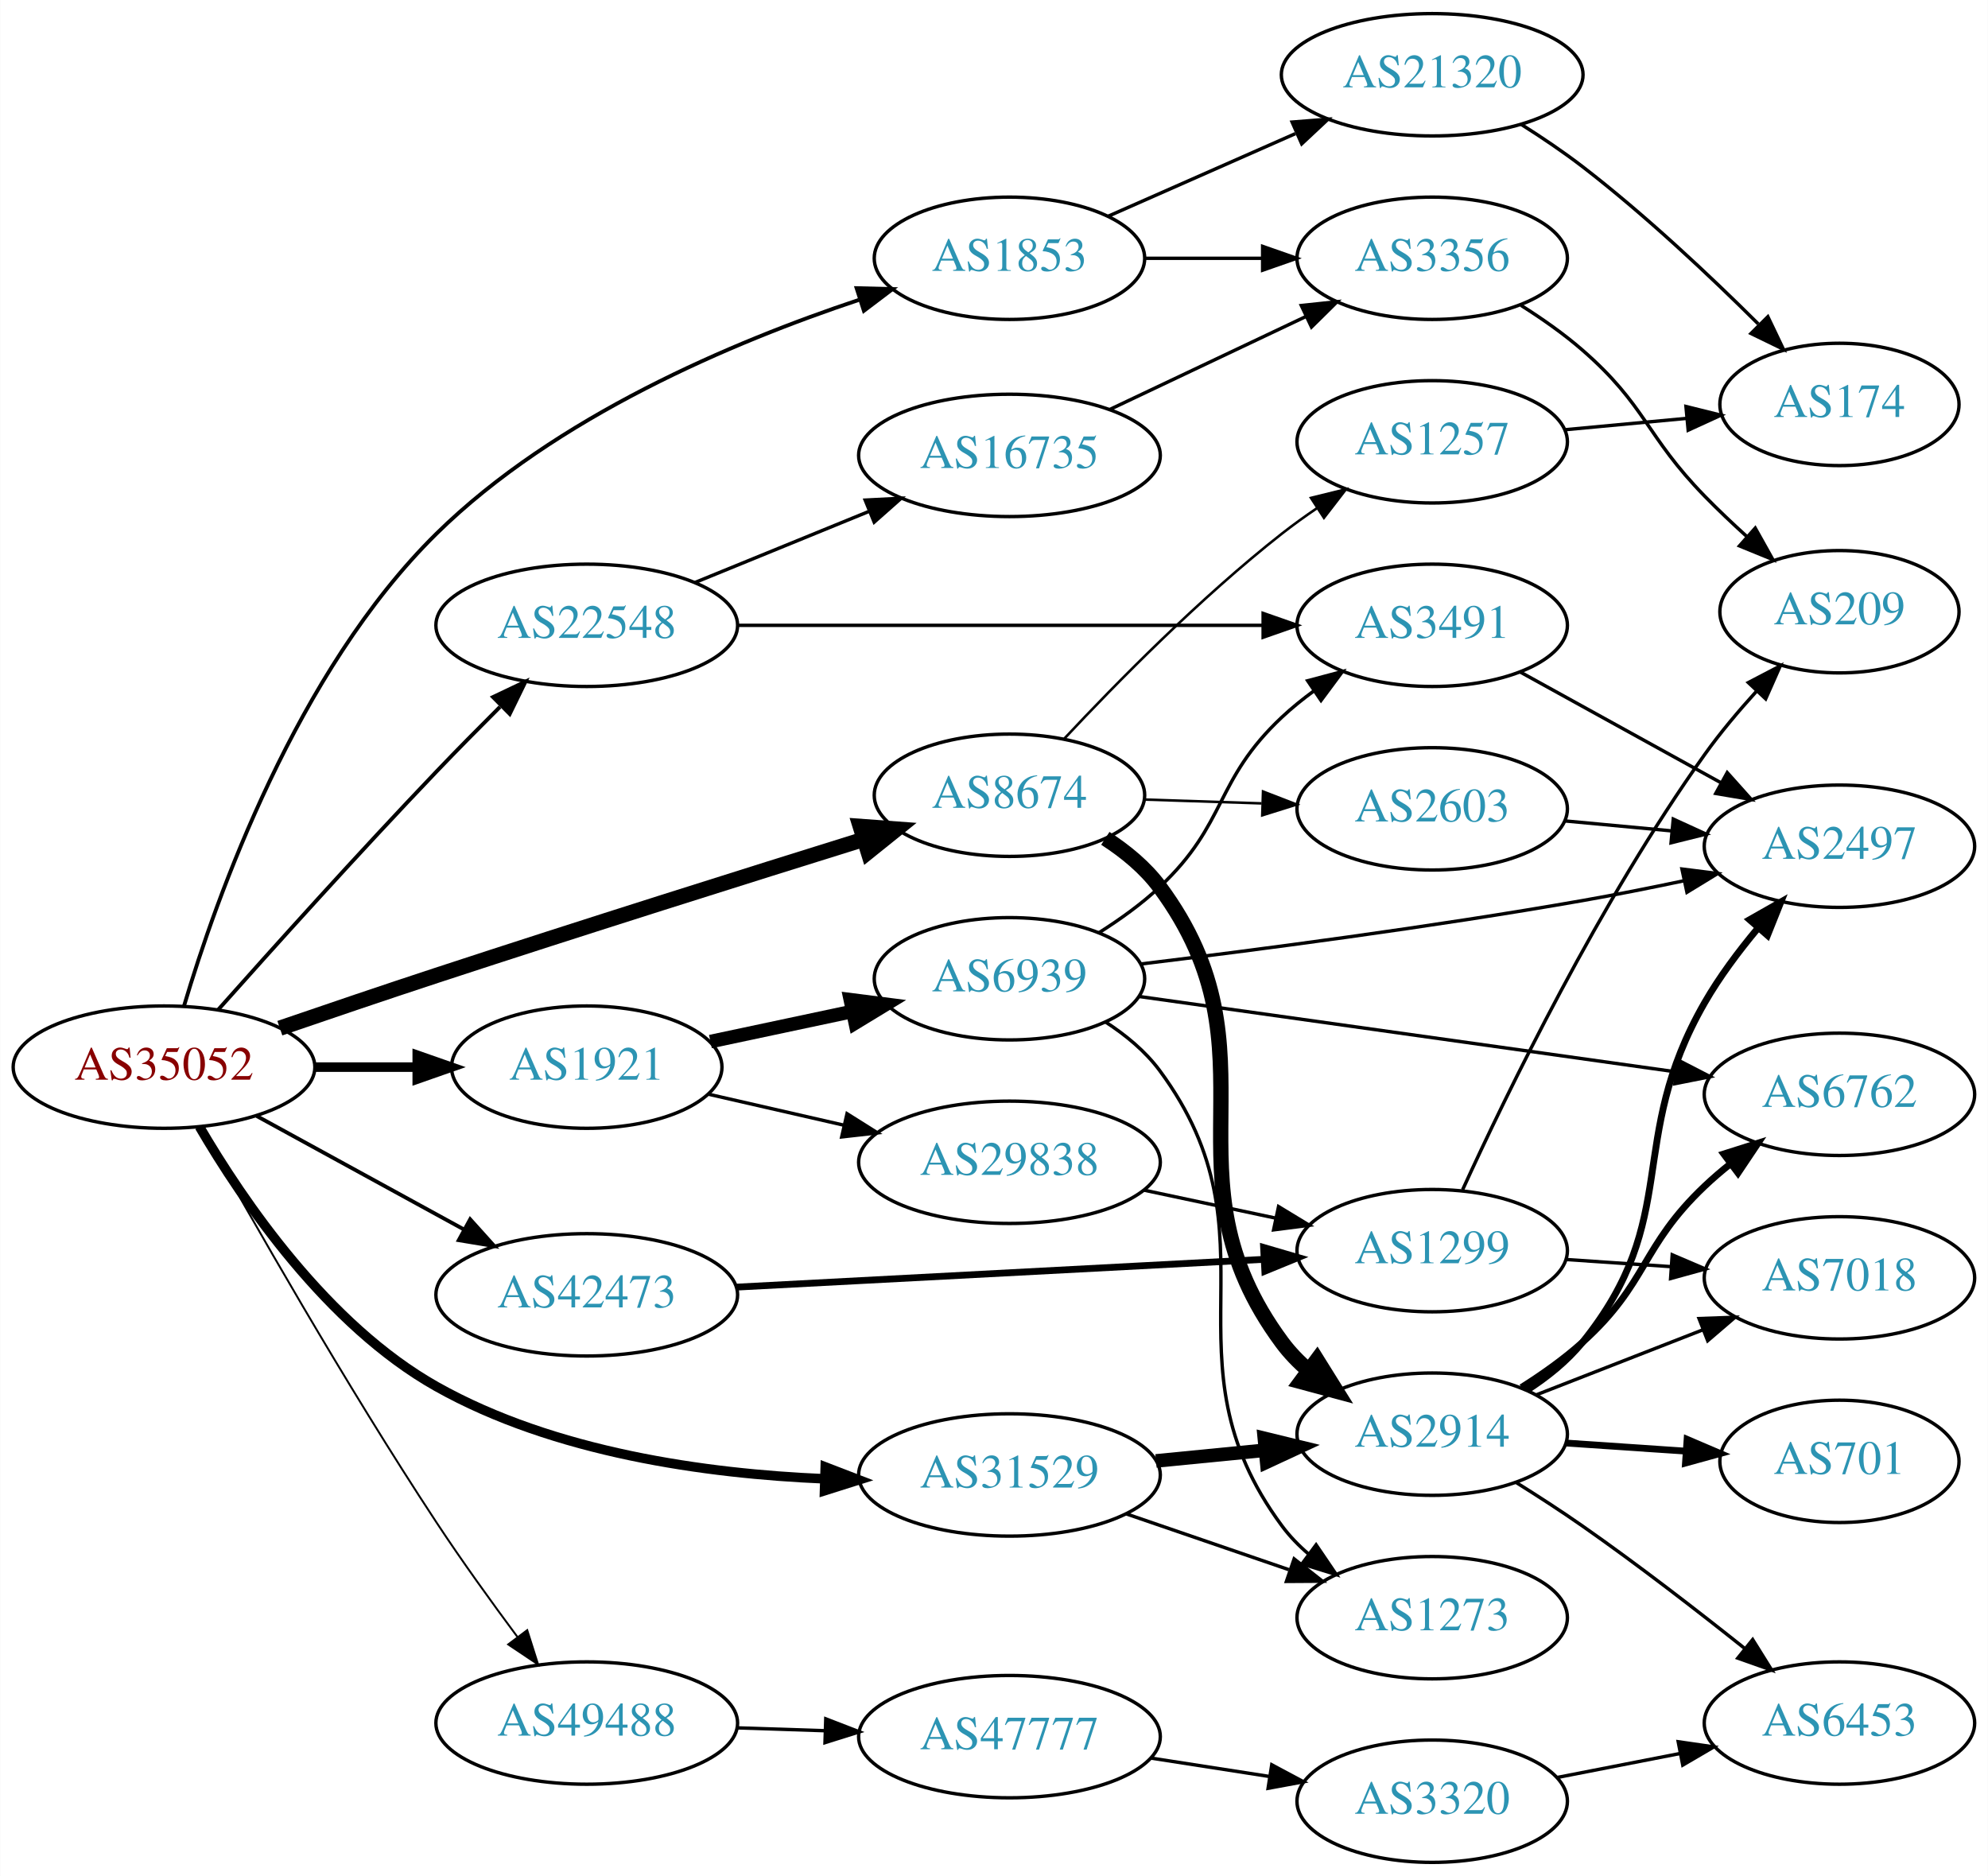
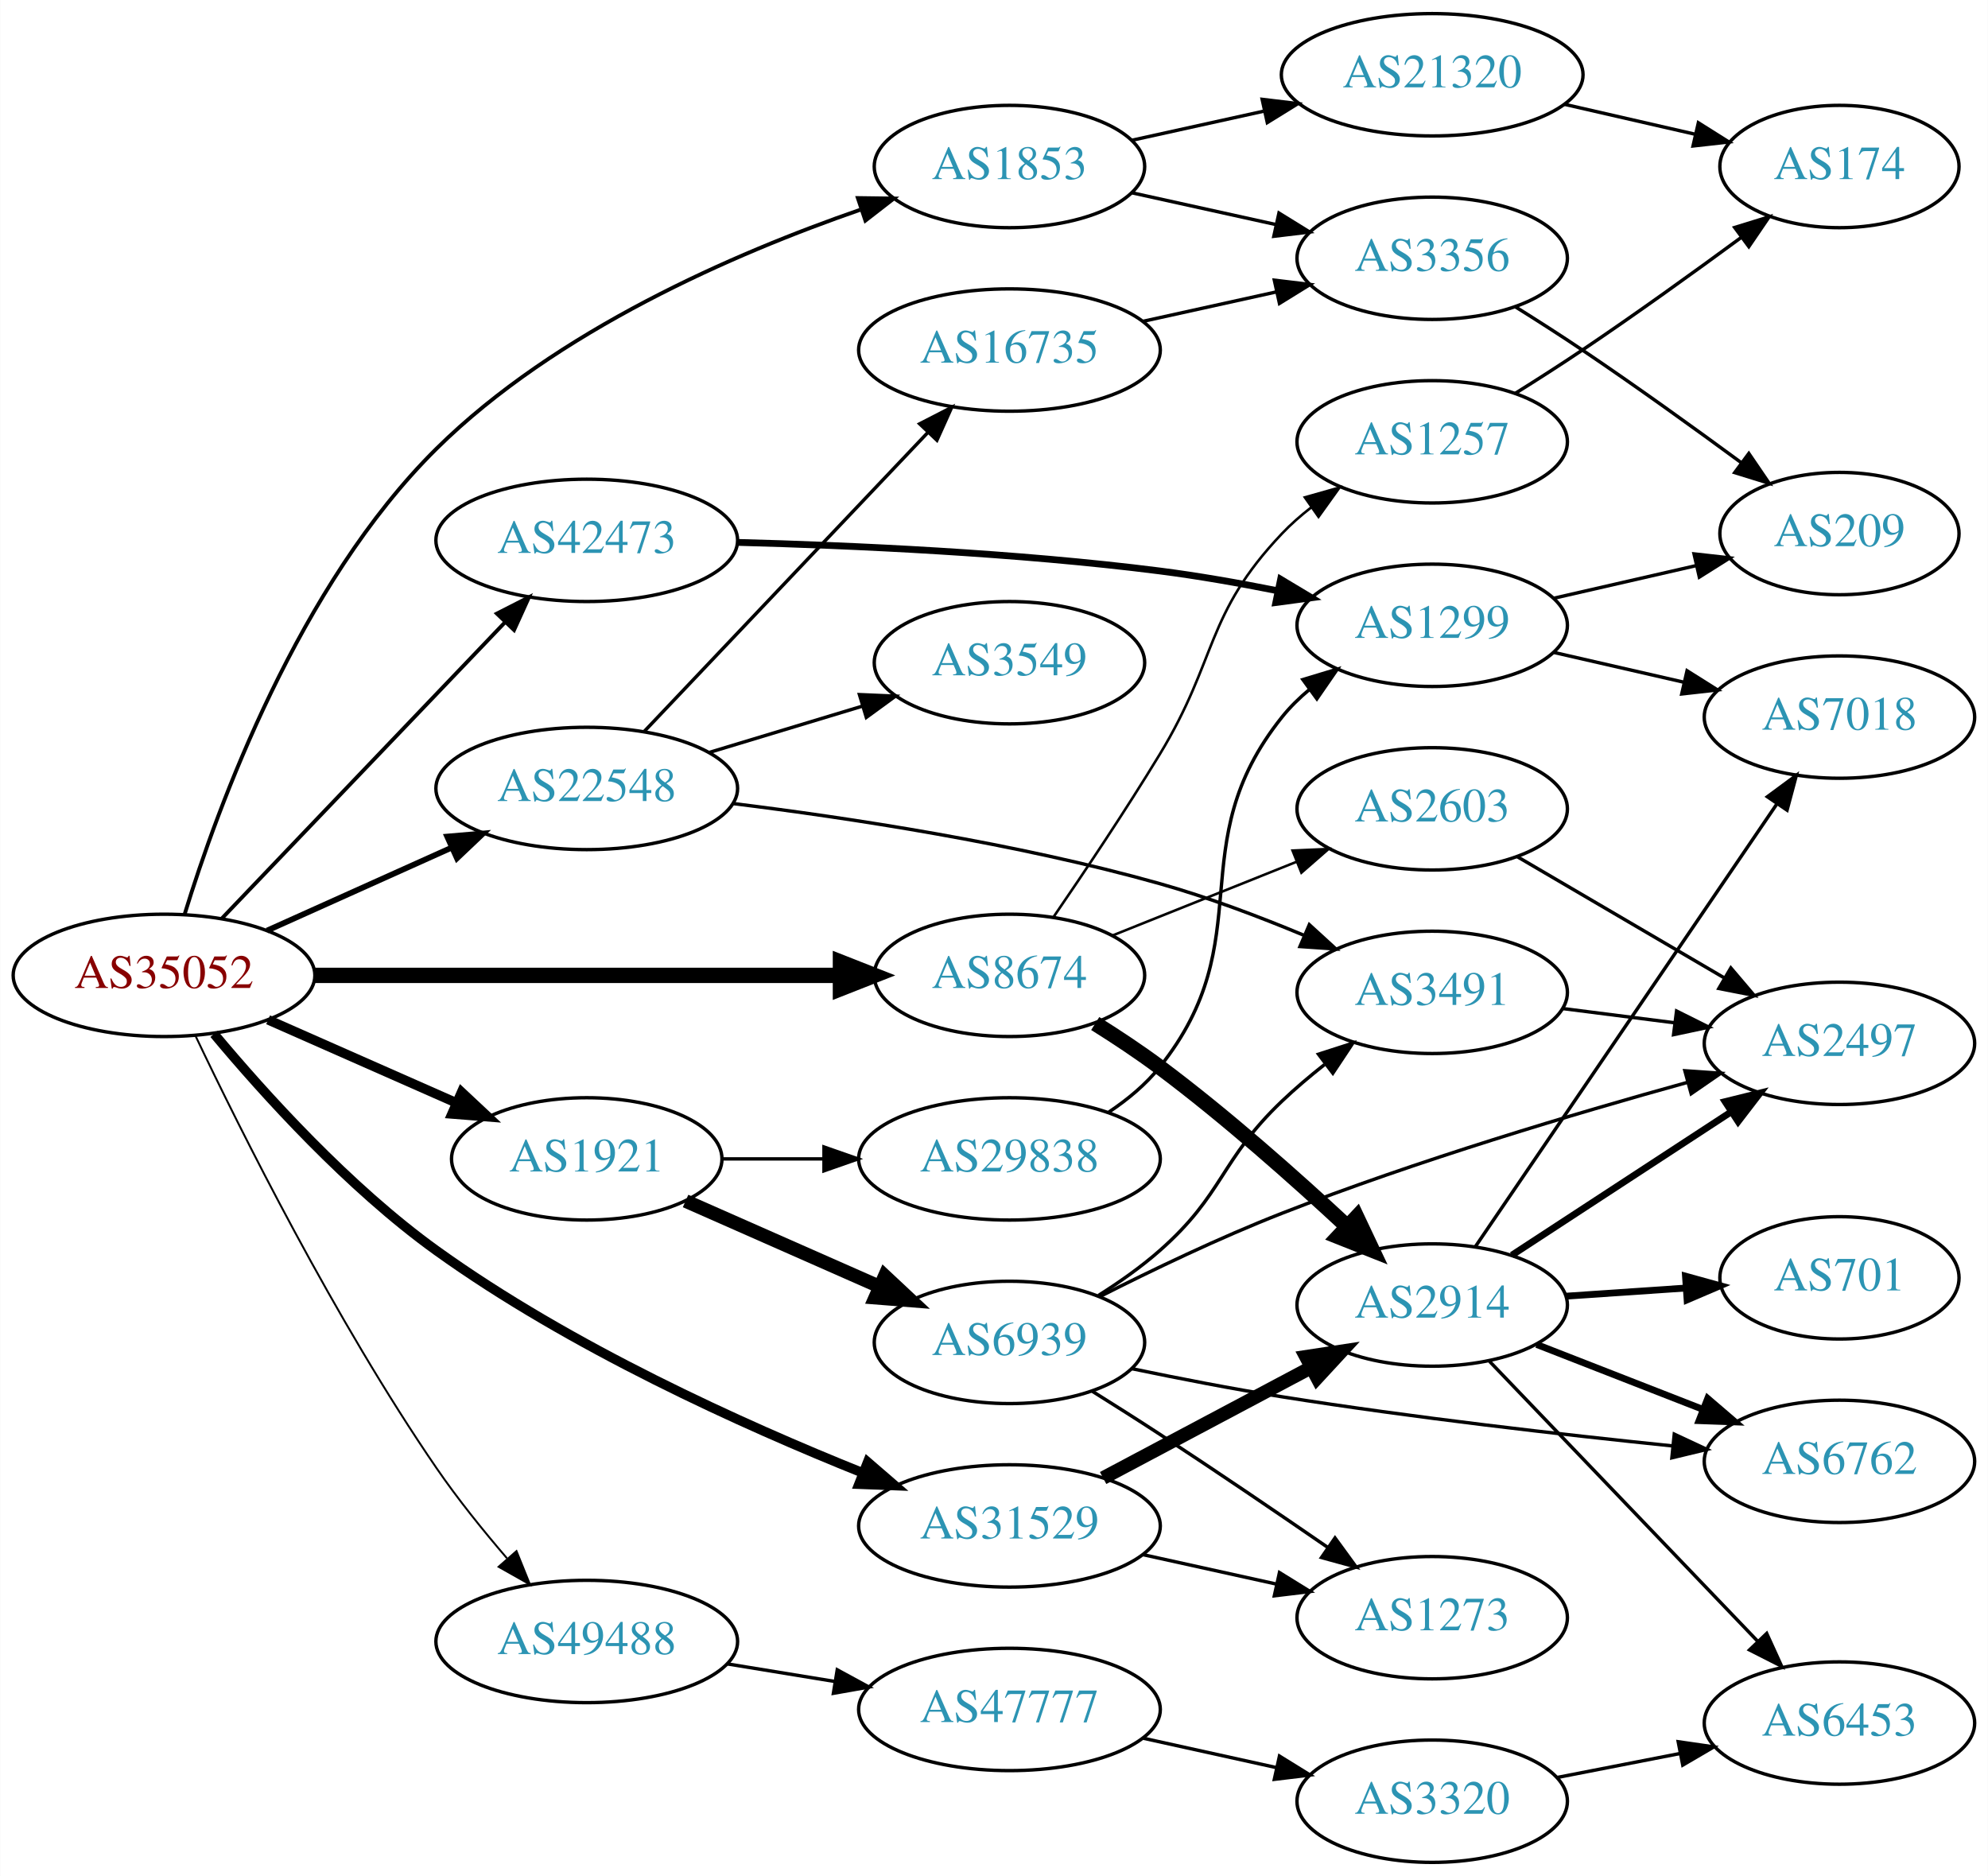
<svg xmlns="http://www.w3.org/2000/svg" xmlns:xlink="http://www.w3.org/1999/xlink" width="585pt" height="552pt" viewBox="0.00 0.00 584.86 552.00">
  <g id="graph0" class="graph" transform="scale(1 1) rotate(0) translate(4 548)">
    <polygon fill="white" stroke="none" points="-4,4 -4,-548 580.862,-548 580.862,4 -4,4" />
    <g id="node1" class="node">
      <g id="a_node1">
        <a xlink:href="/asn/35052" xlink:title="AS35052 ~ Vienna University [AT]">
-           <ellipse fill="#ffffff" stroke="black" cx="44.196" cy="-234" rx="44.393" ry="18" />
-           <text text-anchor="middle" x="44.196" y="-230.3" font-family="Times,serif" font-size="14.00" fill="#880000">AS35052</text>
+           <ellipse fill="#ffffff" stroke="black" cx="44.196" cy="-261" rx="44.393" ry="18" />
+           <text text-anchor="middle" x="44.196" y="-257.3" font-family="Times,serif" font-size="14.00" fill="#880000">AS35052</text>
        </a>
      </g>
    </g>
    <g id="node2" class="node">
      <g id="a_node2">
        <a xlink:href="/asn/1853" xlink:title="AS1853 ~ ACOnet Backbone [AT]">
-           <ellipse fill="#ffffff" stroke="black" cx="292.98" cy="-472" rx="39.794" ry="18" />
-           <text text-anchor="middle" x="292.98" y="-468.3" font-family="Times,serif" font-size="14.00" fill="#2c94b3">AS1853</text>
+           <ellipse fill="#ffffff" stroke="black" cx="292.98" cy="-499" rx="39.794" ry="18" />
+           <text text-anchor="middle" x="292.98" y="-495.3" font-family="Times,serif" font-size="14.00" fill="#2c94b3">AS1853</text>
        </a>
      </g>
    </g>
    <g id="edge1" class="edge">
-       <path fill="none" stroke="black" stroke-width="1.125" d="M50.101,-252.068C59.565,-283.901 83.139,-350.441 124.392,-391 159.357,-425.377 211.749,-447.458 248.626,-459.743" />
-       <polygon fill="black" stroke="black" stroke-width="1.125" points="247.997,-463.217 258.588,-462.95 250.142,-456.554 247.997,-463.217" />
+       <path fill="none" stroke="black" stroke-width="1.125" d="M50.28,-279.047C59.955,-310.509 83.755,-375.868 124.392,-416 159.551,-450.721 212.136,-473.494 249.002,-486.253" />
+       <polygon fill="black" stroke="black" stroke-width="1.125" points="248.362,-489.729 258.956,-489.588 250.586,-483.092 248.362,-489.729" />
    </g>
    <g id="node3" class="node">
      <g id="a_node3">
        <a xlink:href="/asn/1921" xlink:title="AS1921 ~ NIC.at head office Salzburg [AT]">
-           <ellipse fill="#ffffff" stroke="black" cx="168.588" cy="-234" rx="39.794" ry="18" />
-           <text text-anchor="middle" x="168.588" y="-230.3" font-family="Times,serif" font-size="14.00" fill="#2c94b3">AS1921</text>
+           <ellipse fill="#ffffff" stroke="black" cx="168.588" cy="-207" rx="39.794" ry="18" />
+           <text text-anchor="middle" x="168.588" y="-203.3" font-family="Times,serif" font-size="14.00" fill="#2c94b3">AS1921</text>
        </a>
      </g>
    </g>
    <g id="edge2" class="edge">
-       <path fill="none" stroke="black" stroke-width="2.812" d="M88.692,-234C98.381,-234 108.717,-234 118.61,-234" />
-       <polygon fill="black" stroke="black" stroke-width="2.812" points="118.713,-237.5 128.713,-234 118.713,-230.5 118.713,-237.5" />
+       <path fill="none" stroke="black" stroke-width="2.812" d="M74.824,-247.928C91.418,-240.607 112.278,-231.403 130.011,-223.579" />
+       <polygon fill="black" stroke="black" stroke-width="2.812" points="131.758,-226.634 139.495,-219.395 128.933,-220.23 131.758,-226.634" />
    </g>
    <g id="node4" class="node">
      <g id="a_node4">
        <a xlink:href="/asn/8674" xlink:title="AS8674 ~ Netnod Internet Exchange Sverige AB [SE]">
-           <ellipse fill="#ffffff" stroke="black" cx="292.98" cy="-314" rx="39.794" ry="18" />
-           <text text-anchor="middle" x="292.98" y="-310.3" font-family="Times,serif" font-size="14.00" fill="#2c94b3">AS8674</text>
+           <ellipse fill="#ffffff" stroke="black" cx="292.98" cy="-261" rx="39.794" ry="18" />
+           <text text-anchor="middle" x="292.98" y="-257.3" font-family="Times,serif" font-size="14.00" fill="#2c94b3">AS8674</text>
        </a>
      </g>
    </g>
    <g id="edge3" class="edge">
-       <path fill="none" stroke="black" stroke-width="4.5" d="M78.279,-245.462C92.455,-250.326 109.211,-256.012 124.392,-261 167.138,-275.044 216.238,-290.492 250.192,-301.068" />
-       <polygon fill="black" stroke="black" stroke-width="4.5" points="249.066,-304.841 259.784,-304.051 251.405,-297.321 249.066,-304.841" />
+       <path fill="none" stroke="black" stroke-width="4.5" d="M88.465,-261C131.684,-261 198.007,-261 243.103,-261" />
+       <polygon fill="black" stroke="black" stroke-width="4.5" points="243.233,-264.938 253.233,-261 243.233,-257.063 243.233,-264.938" />
    </g>
    <g id="node5" class="node">
      <g id="a_node5">
        <a xlink:href="/asn/22548" xlink:title="AS22548 ~ Nucleo de Inf. e Coord. do Ponto BR - NIC.BR [BR]">
-           <ellipse fill="#ffffff" stroke="black" cx="168.588" cy="-364" rx="44.393" ry="18" />
-           <text text-anchor="middle" x="168.588" y="-360.3" font-family="Times,serif" font-size="14.00" fill="#2c94b3">AS22548</text>
+           <ellipse fill="#ffffff" stroke="black" cx="168.588" cy="-316" rx="44.393" ry="18" />
+           <text text-anchor="middle" x="168.588" y="-312.3" font-family="Times,serif" font-size="14.00" fill="#2c94b3">AS22548</text>
        </a>
      </g>
    </g>
    <g id="edge4" class="edge">
-       <path fill="none" stroke="black" stroke-width="1.125" d="M60.138,-250.903C75.883,-268.599 101.523,-297.086 124.392,-321 130.357,-327.237 136.906,-333.865 143.061,-340.001" />
-       <polygon fill="black" stroke="black" stroke-width="1.125" points="141.006,-342.893 150.573,-347.445 145.933,-337.92 141.006,-342.893" />
+       <path fill="none" stroke="black" stroke-width="1.688" d="M74.512,-274.174C90.742,-281.467 111.123,-290.626 128.673,-298.512" />
+       <polygon fill="black" stroke="black" stroke-width="1.688" points="127.531,-301.837 138.087,-302.743 130.401,-295.452 127.531,-301.837" />
    </g>
    <g id="node6" class="node">
      <g id="a_node6">
        <a xlink:href="/asn/31529" xlink:title="AS31529 ~ DENIC-ANYCAST-AS [DE]">
-           <ellipse fill="#ffffff" stroke="black" cx="292.98" cy="-114" rx="44.393" ry="18" />
-           <text text-anchor="middle" x="292.98" y="-110.3" font-family="Times,serif" font-size="14.00" fill="#2c94b3">AS31529</text>
+           <ellipse fill="#ffffff" stroke="black" cx="292.98" cy="-99" rx="44.393" ry="18" />
+           <text text-anchor="middle" x="292.98" y="-95.3" font-family="Times,serif" font-size="14.00" fill="#2c94b3">AS31529</text>
        </a>
      </g>
    </g>
    <g id="edge5" class="edge">
-       <path fill="none" stroke="black" stroke-width="2.812" d="M54.625,-216.471C67.36,-194.662 92.214,-158.096 124.392,-140 159.046,-120.512 203.769,-114.349 238.297,-112.875" />
-       <polygon fill="black" stroke="black" stroke-width="2.812" points="238.774,-116.363 248.663,-112.559 238.561,-109.366 238.774,-116.363" />
+       <path fill="none" stroke="black" stroke-width="2.812" d="M58.925,-243.781C73.682,-226.097 98.525,-198.601 124.392,-180 163.722,-151.718 214.456,-128.784 249.752,-114.632" />
+       <polygon fill="black" stroke="black" stroke-width="2.812" points="251.257,-117.801 259.276,-110.876 248.689,-111.289 251.257,-117.801" />
    </g>
    <g id="node7" class="node">
      <g id="a_node7">
        <a xlink:href="/asn/42473" xlink:title="AS42473 ~ ANEXIA Internetdienstleistungs GmbH [AT]">
-           <ellipse fill="#ffffff" stroke="black" cx="168.588" cy="-167" rx="44.393" ry="18" />
-           <text text-anchor="middle" x="168.588" y="-163.3" font-family="Times,serif" font-size="14.00" fill="#2c94b3">AS42473</text>
+           <ellipse fill="#ffffff" stroke="black" cx="168.588" cy="-389" rx="44.393" ry="18" />
+           <text text-anchor="middle" x="168.588" y="-385.3" font-family="Times,serif" font-size="14.00" fill="#2c94b3">AS42473</text>
        </a>
      </g>
    </g>
    <g id="edge6" class="edge">
-       <path fill="none" stroke="black" stroke-width="1.125" d="M71.452,-219.627C89.279,-209.868 113.056,-196.852 132.503,-186.207" />
-       <polygon fill="black" stroke="black" stroke-width="1.125" points="134.284,-189.221 141.375,-181.349 130.923,-183.081 134.284,-189.221" />
+       <path fill="none" stroke="black" stroke-width="1.125" d="M61.197,-277.734C82.454,-299.965 120.15,-339.388 144.491,-364.845" />
+       <polygon fill="black" stroke="black" stroke-width="1.125" points="142.143,-367.453 151.584,-372.262 147.202,-362.616 142.143,-367.453" />
    </g>
    <g id="node8" class="node">
      <g id="a_node8">
        <a xlink:href="/asn/49488" xlink:title="AS49488 ~ nic.at GmbH [AT]">
-           <ellipse fill="#ffffff" stroke="black" cx="168.588" cy="-41" rx="44.393" ry="18" />
-           <text text-anchor="middle" x="168.588" y="-37.3" font-family="Times,serif" font-size="14.00" fill="#2c94b3">AS49488</text>
+           <ellipse fill="#ffffff" stroke="black" cx="168.588" cy="-65" rx="44.393" ry="18" />
+           <text text-anchor="middle" x="168.588" y="-61.3" font-family="Times,serif" font-size="14.00" fill="#2c94b3">AS49488</text>
        </a>
      </g>
    </g>
    <g id="edge7" class="edge">
-       <path fill="none" stroke="black" stroke-width="0.562" d="M54.912,-216.32C69.342,-190.36 97.618,-140.61 124.392,-100 131.817,-88.739 140.519,-76.662 148.16,-66.387" />
-       <polygon fill="black" stroke="black" stroke-width="0.562" points="151.073,-68.335 154.277,-58.236 145.475,-64.133 151.073,-68.335" />
+       <path fill="none" stroke="black" stroke-width="0.562" d="M53.38,-243.37C66.684,-215.387 94.534,-159.52 124.392,-116 130.595,-106.958 138.105,-97.642 145.111,-89.487" />
+       <polygon fill="black" stroke="black" stroke-width="0.562" points="147.917,-91.596 151.883,-81.771 142.656,-86.978 147.917,-91.596" />
    </g>
    <g id="node9" class="node">
      <g id="a_node9">
+         <a xlink:href="/asn/3356" xlink:title="AS3356 ~ Level 3 Parent, LLC [US]">
+           <ellipse fill="#ffffff" stroke="black" cx="417.373" cy="-472" rx="39.794" ry="18" />
+           <text text-anchor="middle" x="417.373" y="-468.3" font-family="Times,serif" font-size="14.00" fill="#2c94b3">AS3356</text>
+         </a>
+       </g>
+     </g>
+     <g id="edge8" class="edge">
+       <path fill="none" stroke="black" d="M329.053,-491.263C342.24,-488.354 357.42,-485.005 371.386,-481.924" />
+       <polygon fill="black" stroke="black" points="372.284,-485.31 381.295,-479.738 370.776,-478.475 372.284,-485.31" />
+     </g>
+     <g id="node10" class="node">
+       <g id="a_node10">
        <a xlink:href="/asn/21320" xlink:title="AS21320 ~ GEANT Vereniging [EU]">
          <ellipse fill="#ffffff" stroke="black" cx="417.373" cy="-526" rx="44.393" ry="18" />
          <text text-anchor="middle" x="417.373" y="-522.3" font-family="Times,serif" font-size="14.00" fill="#2c94b3">AS21320</text>
        </a>
      </g>
    </g>
-     <g id="edge8" class="edge">
-       <path fill="none" stroke="black" d="M322.06,-484.389C338.376,-491.587 359.186,-500.769 377.106,-508.675" />
-       <polygon fill="black" stroke="black" points="376.155,-512.081 386.717,-512.916 378.981,-505.677 376.155,-512.081" />
-     </g>
-     <g id="node10" class="node">
-       <g id="a_node10">
-         <a xlink:href="/asn/3356" xlink:title="AS3356 ~ Level 3 Parent, LLC [US]">
-           <ellipse fill="#ffffff" stroke="black" cx="417.373" cy="-472" rx="39.794" ry="18" />
-           <text text-anchor="middle" x="417.373" y="-468.3" font-family="Times,serif" font-size="14.00" fill="#2c94b3">AS3356</text>
-         </a>
-       </g>
-     </g>
    <g id="edge9" class="edge">
-       <path fill="none" stroke="black" d="M332.706,-472C343.644,-472 355.695,-472 367.161,-472" />
-       <polygon fill="black" stroke="black" points="367.479,-475.5 377.479,-472 367.479,-468.5 367.479,-475.5" />
+       <path fill="none" stroke="black" d="M329.053,-506.737C341.092,-509.393 354.792,-512.415 367.713,-515.266" />
+       <polygon fill="black" stroke="black" points="367.343,-518.768 377.862,-517.505 368.851,-511.932 367.343,-518.768" />
    </g>
    <g id="node12" class="node">
      <g id="a_node12">
-         <a xlink:href="/asn/6939" xlink:title="AS6939 ~ Hurricane Electric LLC [US]">
-           <ellipse fill="#ffffff" stroke="black" cx="292.98" cy="-260" rx="39.794" ry="18" />
-           <text text-anchor="middle" x="292.98" y="-256.3" font-family="Times,serif" font-size="14.00" fill="#2c94b3">AS6939</text>
+         <a xlink:href="/asn/29838" xlink:title="AS29838 ~ AMC [US]">
+           <ellipse fill="#ffffff" stroke="black" cx="292.98" cy="-207" rx="44.393" ry="18" />
+           <text text-anchor="middle" x="292.98" y="-203.3" font-family="Times,serif" font-size="14.00" fill="#2c94b3">AS29838</text>
        </a>
      </g>
    </g>
    <g id="edge11" class="edge">
-       <path fill="none" stroke="black" stroke-width="4" d="M204.989,-241.52C218.056,-244.296 233.043,-247.48 246.854,-250.414" />
-       <polygon fill="black" stroke="black" stroke-width="4" points="246.15,-253.842 256.659,-252.497 247.605,-246.995 246.15,-253.842" />
+       <path fill="none" stroke="black" d="M208.314,-207C217.774,-207 228.066,-207 238.092,-207" />
+       <polygon fill="black" stroke="black" points="238.399,-210.5 248.399,-207 238.399,-203.5 238.399,-210.5" />
    </g>
    <g id="node13" class="node">
      <g id="a_node13">
-         <a xlink:href="/asn/29838" xlink:title="AS29838 ~ AMC [US]">
-           <ellipse fill="#ffffff" stroke="black" cx="292.98" cy="-206" rx="44.393" ry="18" />
-           <text text-anchor="middle" x="292.98" y="-202.3" font-family="Times,serif" font-size="14.00" fill="#2c94b3">AS29838</text>
+         <a xlink:href="/asn/6939" xlink:title="AS6939 ~ Hurricane Electric LLC [US]">
+           <ellipse fill="#ffffff" stroke="black" cx="292.98" cy="-153" rx="39.794" ry="18" />
+           <text text-anchor="middle" x="292.98" y="-149.3" font-family="Times,serif" font-size="14.00" fill="#2c94b3">AS6939</text>
        </a>
      </g>
    </g>
    <g id="edge12" class="edge">
-       <path fill="none" stroke="black" d="M204.334,-226.051C216.723,-223.217 230.904,-219.973 244.197,-216.931" />
-       <polygon fill="black" stroke="black" points="245.178,-220.298 254.145,-214.656 243.616,-213.474 245.178,-220.298" />
+       <path fill="none" stroke="black" stroke-width="4" d="M197.667,-194.611C214.615,-187.134 236.413,-177.517 254.782,-169.412" />
+       <polygon fill="black" stroke="black" stroke-width="4" points="256.296,-172.57 264.032,-165.331 253.47,-166.166 256.296,-172.57" />
    </g>
    <g id="node21" class="node">
      <g id="a_node21">
        <a xlink:href="/asn/2914" xlink:title="AS2914 ~ NTT America, Inc. [US]">
-           <ellipse fill="#ffffff" stroke="black" cx="417.373" cy="-126" rx="39.794" ry="18" />
-           <text text-anchor="middle" x="417.373" y="-122.3" font-family="Times,serif" font-size="14.00" fill="#2c94b3">AS2914</text>
+           <ellipse fill="#ffffff" stroke="black" cx="417.373" cy="-164" rx="39.794" ry="18" />
+           <text text-anchor="middle" x="417.373" y="-160.3" font-family="Times,serif" font-size="14.00" fill="#2c94b3">AS2914</text>
        </a>
      </g>
    </g>
    <g id="edge20" class="edge">
-       <path fill="none" stroke="black" stroke-width="4.5" d="M321.188,-301.325C327.17,-297.455 332.967,-292.686 337.176,-287 373.871,-237.438 336.482,-202.562 373.176,-153 375.413,-149.979 378.097,-147.217 381.019,-144.711" />
-       <polygon fill="black" stroke="black" stroke-width="4.5" points="383.475,-147.793 389.165,-138.675 378.786,-141.466 383.475,-147.793" />
+       <path fill="none" stroke="black" stroke-width="4.5" d="M318.214,-246.831C324.526,-242.878 331.223,-238.444 337.176,-234 356.586,-219.511 377.034,-201.355 392.29,-187.164" />
+       <polygon fill="black" stroke="black" stroke-width="4.5" points="395.169,-189.862 399.761,-180.145 389.777,-184.122 395.169,-189.862" />
    </g>
    <g id="node22" class="node">
      <g id="a_node22">
+         <a xlink:href="/asn/2603" xlink:title="AS2603 ~ NORDUnet [NO]">
+           <ellipse fill="#ffffff" stroke="black" cx="417.373" cy="-310" rx="39.794" ry="18" />
+           <text text-anchor="middle" x="417.373" y="-306.3" font-family="Times,serif" font-size="14.00" fill="#2c94b3">AS2603</text>
+         </a>
+       </g>
+     </g>
+     <g id="edge21" class="edge">
+       <path fill="none" stroke="black" stroke-width="0.75" d="M323.296,-272.737C339.527,-279.235 359.908,-287.394 377.457,-294.42" />
+       <polygon fill="black" stroke="black" stroke-width="0.75" points="376.287,-297.722 386.872,-298.189 378.889,-291.223 376.287,-297.722" />
+     </g>
+     <g id="node23" class="node">
+       <g id="a_node23">
        <a xlink:href="/asn/1257" xlink:title="AS1257 ~ TELE2 [EU]">
          <ellipse fill="#ffffff" stroke="black" cx="417.373" cy="-418" rx="39.794" ry="18" />
          <text text-anchor="middle" x="417.373" y="-414.3" font-family="Times,serif" font-size="14.00" fill="#2c94b3">AS1257</text>
        </a>
      </g>
    </g>
-     <g id="edge21" class="edge">
-       <path fill="none" stroke="black" stroke-width="0.75" d="M309.14,-330.684C324.443,-347.039 349.182,-372.185 373.176,-391 376.465,-393.578 380.011,-396.125 383.607,-398.563" />
-       <polygon fill="black" stroke="black" stroke-width="0.75" points="381.703,-401.5 391.993,-404.021 385.521,-395.633 381.703,-401.5" />
-     </g>
-     <g id="node23" class="node">
-       <g id="a_node23">
-         <a xlink:href="/asn/2603" xlink:title="AS2603 ~ NORDUnet [NO]">
-           <ellipse fill="#ffffff" stroke="black" cx="417.373" cy="-310" rx="39.794" ry="18" />
-           <text text-anchor="middle" x="417.373" y="-306.3" font-family="Times,serif" font-size="14.00" fill="#2c94b3">AS2603</text>
-         </a>
-       </g>
-     </g>
    <g id="edge22" class="edge">
-       <path fill="none" stroke="black" stroke-width="0.75" d="M332.706,-312.734C343.644,-312.377 355.695,-311.983 367.161,-311.608" />
-       <polygon fill="black" stroke="black" stroke-width="0.75" points="367.598,-315.096 377.479,-311.271 367.37,-308.1 367.598,-315.096" />
-     </g>
-     <g id="node14" class="node">
-       <g id="a_node14">
+       <path fill="none" stroke="black" stroke-width="0.75" d="M305.917,-278.135C314.814,-291.102 327.113,-309.443 337.176,-326 354.329,-354.22 350.45,-367.04 373.176,-391 375.763,-393.727 378.681,-396.293 381.75,-398.676" />
+       <polygon fill="black" stroke="black" stroke-width="0.75" points="379.904,-401.656 390.099,-404.541 383.928,-395.929 379.904,-401.656" />
+     </g>
+     <g id="node17" class="node">
+       <g id="a_node17">
        <a xlink:href="/asn/3491" xlink:title="AS3491 ~ PCCW Global, Inc. [US]">
-           <ellipse fill="#ffffff" stroke="black" cx="417.373" cy="-364" rx="39.794" ry="18" />
-           <text text-anchor="middle" x="417.373" y="-360.3" font-family="Times,serif" font-size="14.00" fill="#2c94b3">AS3491</text>
-         </a>
-       </g>
-     </g>
-     <g id="edge30" class="edge">
-       <path fill="none" stroke="black" d="M212.857,-364C256.076,-364 322.399,-364 367.495,-364" />
-       <polygon fill="black" stroke="black" points="367.625,-367.5 377.625,-364 367.625,-360.5 367.625,-367.5" />
+           <ellipse fill="#ffffff" stroke="black" cx="417.373" cy="-256" rx="39.794" ry="18" />
+           <text text-anchor="middle" x="417.373" y="-252.3" font-family="Times,serif" font-size="14.00" fill="#2c94b3">AS3491</text>
+         </a>
+       </g>
+     </g>
+     <g id="edge32" class="edge">
+       <path fill="none" stroke="black" d="M211.467,-311.579C245.709,-307.353 295.156,-299.846 337.176,-288 351.418,-283.985 366.59,-278.239 379.802,-272.72" />
+       <polygon fill="black" stroke="black" points="381.218,-275.921 389.035,-268.77 378.465,-269.486 381.218,-275.921" />
    </g>
    <g id="node26" class="node">
      <g id="a_node26">
+         <a xlink:href="/asn/3549" xlink:title="AS3549 ~ Level 3 Parent, LLC [US]">
+           <ellipse fill="#ffffff" stroke="black" cx="292.98" cy="-353" rx="39.794" ry="18" />
+           <text text-anchor="middle" x="292.98" y="-349.3" font-family="Times,serif" font-size="14.00" fill="#2c94b3">AS3549</text>
+         </a>
+       </g>
+     </g>
+     <g id="edge30" class="edge">
+       <path fill="none" stroke="black" d="M204.661,-326.603C218.665,-330.836 234.916,-335.749 249.574,-340.18" />
+       <polygon fill="black" stroke="black" points="248.835,-343.613 259.42,-343.157 250.861,-336.913 248.835,-343.613" />
+     </g>
+     <g id="node27" class="node">
+       <g id="a_node27">
        <a xlink:href="/asn/16735" xlink:title="AS16735 ~ ALGAR TELECOM S/A [BR]">
-           <ellipse fill="#ffffff" stroke="black" cx="292.98" cy="-414" rx="44.393" ry="18" />
-           <text text-anchor="middle" x="292.98" y="-410.3" font-family="Times,serif" font-size="14.00" fill="#2c94b3">AS16735</text>
+           <ellipse fill="#ffffff" stroke="black" cx="292.98" cy="-445" rx="44.393" ry="18" />
+           <text text-anchor="middle" x="292.98" y="-441.3" font-family="Times,serif" font-size="14.00" fill="#2c94b3">AS16735</text>
        </a>
      </g>
    </g>
    <g id="edge31" class="edge">
-       <path fill="none" stroke="black" d="M200.473,-376.617C215.983,-382.953 234.968,-390.709 251.617,-397.511" />
-       <polygon fill="black" stroke="black" points="250.525,-400.845 261.106,-401.387 253.172,-394.365 250.525,-400.845" />
-     </g>
-     <g id="node17" class="node">
-       <g id="a_node17">
+       <path fill="none" stroke="black" d="M185.589,-332.864C206.846,-355.269 244.542,-395.001 268.883,-420.656" />
+       <polygon fill="black" stroke="black" points="266.554,-423.286 275.976,-428.131 271.632,-418.468 266.554,-423.286" />
+     </g>
+     <g id="node19" class="node">
+       <g id="a_node19">
        <a xlink:href="/asn/1273" xlink:title="AS1273 ~ Vodafone Group PLC [EU]">
          <ellipse fill="#ffffff" stroke="black" cx="417.373" cy="-72" rx="39.794" ry="18" />
          <text text-anchor="middle" x="417.373" y="-68.3" font-family="Times,serif" font-size="14.00" fill="#2c94b3">AS1273</text>
        </a>
      </g>
    </g>
    <g id="edge36" class="edge">
-       <path fill="none" stroke="black" d="M327.425,-102.523C342.172,-97.463 359.647,-91.466 375.187,-86.133" />
-       <polygon fill="black" stroke="black" points="376.749,-89.297 385.072,-82.741 374.477,-82.676 376.749,-89.297" />
-     </g>
-     <g id="edge35" class="edge">
-       <path fill="none" stroke="black" stroke-width="4" d="M336.101,-118.13C346.476,-119.147 357.664,-120.244 368.298,-121.287" />
-       <polygon fill="black" stroke="black" stroke-width="4" points="367.985,-124.772 378.279,-122.265 368.668,-117.806 367.985,-124.772" />
-     </g>
-     <g id="node18" class="node">
-       <g id="a_node18">
+       <path fill="none" stroke="black" d="M332.37,-90.531C344.761,-87.798 358.608,-84.743 371.429,-81.915" />
+       <polygon fill="black" stroke="black" points="372.432,-85.278 381.443,-79.706 370.924,-78.442 372.432,-85.278" />
+     </g>
+     <g id="edge37" class="edge">
+       <path fill="none" stroke="black" stroke-width="4" d="M320.538,-113.104C338.503,-122.645 362.407,-135.34 381.847,-145.664" />
+       <polygon fill="black" stroke="black" stroke-width="4" points="380.232,-148.77 390.706,-150.369 383.516,-142.587 380.232,-148.77" />
+     </g>
+     <g id="node14" class="node">
+       <g id="a_node14">
        <a xlink:href="/asn/1299" xlink:title="AS1299 ~ Telia Carrier [EU]">
-           <ellipse fill="#ffffff" stroke="black" cx="417.373" cy="-180" rx="39.794" ry="18" />
-           <text text-anchor="middle" x="417.373" y="-176.3" font-family="Times,serif" font-size="14.00" fill="#2c94b3">AS1299</text>
-         </a>
-       </g>
-     </g>
-     <g id="edge37" class="edge">
-       <path fill="none" stroke="black" stroke-width="2" d="M212.575,-169.264C255.878,-171.546 322.583,-175.059 367.782,-177.44" />
-       <polygon fill="black" stroke="black" stroke-width="2" points="367.761,-180.944 377.931,-177.975 368.129,-173.954 367.761,-180.944" />
-     </g>
-     <g id="node27" class="node">
-       <g id="a_node27">
+           <ellipse fill="#ffffff" stroke="black" cx="417.373" cy="-364" rx="39.794" ry="18" />
+           <text text-anchor="middle" x="417.373" y="-360.3" font-family="Times,serif" font-size="14.00" fill="#2c94b3">AS1299</text>
+         </a>
+       </g>
+     </g>
+     <g id="edge38" class="edge">
+       <path fill="none" stroke="black" stroke-width="2" d="M212.798,-388.407C246.734,-387.525 295.121,-385.349 337.176,-380 348.469,-378.564 360.561,-376.43 371.811,-374.186" />
+       <polygon fill="black" stroke="black" stroke-width="2" points="372.773,-377.561 381.858,-372.11 371.357,-370.706 372.773,-377.561" />
+     </g>
+     <g id="node28" class="node">
+       <g id="a_node28">
        <a xlink:href="/asn/47777" xlink:title="AS47777 ~ wusys GmbH [DE]">
-           <ellipse fill="#ffffff" stroke="black" cx="292.98" cy="-37" rx="44.393" ry="18" />
-           <text text-anchor="middle" x="292.98" y="-33.3" font-family="Times,serif" font-size="14.00" fill="#2c94b3">AS47777</text>
-         </a>
-       </g>
-     </g>
-     <g id="edge38" class="edge">
-       <path fill="none" stroke="black" d="M212.739,-39.59C221.148,-39.315 230.057,-39.024 238.748,-38.74" />
-       <polygon fill="black" stroke="black" points="238.926,-42.236 248.807,-38.411 238.698,-35.24 238.926,-42.236" />
+           <ellipse fill="#ffffff" stroke="black" cx="292.98" cy="-45" rx="44.393" ry="18" />
+           <text text-anchor="middle" x="292.98" y="-41.3" font-family="Times,serif" font-size="14.00" fill="#2c94b3">AS47777</text>
+         </a>
+       </g>
+     </g>
+     <g id="edge39" class="edge">
+       <path fill="none" stroke="black" d="M210.003,-58.396C220.134,-56.74 231.128,-54.944 241.675,-53.22" />
+       <polygon fill="black" stroke="black" points="242.303,-56.664 251.608,-51.597 241.174,-49.756 242.303,-56.664" />
+     </g>
+     <g id="node15" class="node">
+       <g id="a_node15">
+         <a xlink:href="/asn/209" xlink:title="AS209 ~ CenturyLink Communications, LLC [US]">
+           <ellipse fill="#ffffff" stroke="black" cx="537.215" cy="-391" rx="35.194" ry="18" />
+           <text text-anchor="middle" x="537.215" y="-387.3" font-family="Times,serif" font-size="14.00" fill="#2c94b3">AS209</text>
+         </a>
+       </g>
+     </g>
+     <g id="edge34" class="edge">
+       <path fill="none" stroke="black" d="M441.872,-457.712C448.314,-453.688 455.259,-449.247 461.569,-445 477.282,-434.423 494.431,-422.076 508.325,-411.861" />
+       <polygon fill="black" stroke="black" points="510.551,-414.568 516.514,-405.81 506.391,-408.938 510.551,-414.568" />
    </g>
    <g id="node11" class="node">
      <g id="a_node11">
        <a xlink:href="/asn/174" xlink:title="AS174 ~ Cogent Communications [US]">
-           <ellipse fill="#ffffff" stroke="black" cx="537.215" cy="-429" rx="35.194" ry="18" />
-           <text text-anchor="middle" x="537.215" y="-425.3" font-family="Times,serif" font-size="14.00" fill="#2c94b3">AS174</text>
+           <ellipse fill="#ffffff" stroke="black" cx="537.215" cy="-499" rx="35.194" ry="18" />
+           <text text-anchor="middle" x="537.215" y="-495.3" font-family="Times,serif" font-size="14.00" fill="#2c94b3">AS174</text>
        </a>
      </g>
    </g>
    <g id="edge10" class="edge">
-       <path fill="none" stroke="black" d="M443.6,-511.381C449.641,-507.57 455.962,-503.315 461.569,-499 479.981,-484.829 499.063,-466.868 513.324,-452.688" />
-       <polygon fill="black" stroke="black" points="516.151,-454.808 520.716,-445.247 511.185,-449.874 516.151,-454.808" />
-     </g>
-     <g id="node19" class="node">
-       <g id="a_node19">
-         <a xlink:href="/asn/209" xlink:title="AS209 ~ CenturyLink Communications, LLC [US]">
-           <ellipse fill="#ffffff" stroke="black" cx="537.215" cy="-368" rx="35.194" ry="18" />
-           <text text-anchor="middle" x="537.215" y="-364.3" font-family="Times,serif" font-size="14.00" fill="#2c94b3">AS209</text>
-         </a>
-       </g>
-     </g>
-     <g id="edge34" class="edge">
-       <path fill="none" stroke="black" d="M443.531,-458.134C449.701,-454.242 456.099,-449.761 461.569,-445 480.369,-428.636 480.162,-419.839 497.569,-402 501.469,-398.003 505.769,-393.93 510.04,-390.058" />
-       <polygon fill="black" stroke="black" points="512.436,-392.612 517.605,-383.364 507.797,-387.37 512.436,-392.612" />
+       <path fill="none" stroke="black" d="M456.307,-517.308C468.624,-514.486 482.349,-511.342 494.9,-508.466" />
+       <polygon fill="black" stroke="black" points="495.699,-511.874 504.665,-506.229 494.135,-505.051 495.699,-511.874" />
    </g>
    <g id="edge13" class="edge">
-       <path fill="none" stroke="black" d="M319.385,-273.593C325.55,-277.491 331.884,-282.042 337.176,-287 357.162,-305.719 353.191,-318.281 373.176,-337 376.071,-339.711 379.277,-342.301 382.596,-344.729" />
-       <polygon fill="black" stroke="black" points="380.728,-347.69 390.968,-350.407 384.657,-341.897 380.728,-347.69" />
-     </g>
-     <g id="node15" class="node">
-       <g id="a_node15">
+       <path fill="none" stroke="black" d="M322.24,-220.784C327.758,-224.475 333.091,-228.887 337.176,-234 367.45,-271.883 342.903,-299.117 373.176,-337 375.523,-339.936 378.281,-342.642 381.249,-345.112" />
+       <polygon fill="black" stroke="black" points="379.316,-348.035 389.458,-351.099 383.441,-342.379 379.316,-348.035" />
+     </g>
+     <g id="edge16" class="edge">
+       <path fill="none" stroke="black" d="M319.176,-166.823C325.345,-170.716 331.733,-175.208 337.176,-180 356.141,-196.696 354.885,-206.569 373.176,-224 377.047,-227.688 381.347,-231.328 385.693,-234.756" />
+       <polygon fill="black" stroke="black" points="383.915,-237.801 394.001,-241.046 388.14,-232.22 383.915,-237.801" />
+     </g>
+     <g id="node18" class="node">
+       <g id="a_node18">
+         <a xlink:href="/asn/2497" xlink:title="AS2497 ~ Internet Initiative Japan Inc. [JP]">
+           <ellipse fill="#ffffff" stroke="black" cx="537.215" cy="-241" rx="39.794" ry="18" />
+           <text text-anchor="middle" x="537.215" y="-237.3" font-family="Times,serif" font-size="14.00" fill="#2c94b3">AS2497</text>
+         </a>
+       </g>
+     </g>
+     <g id="edge17" class="edge">
+       <path fill="none" stroke="black" d="M319.585,-166.491C334.886,-174.248 354.853,-183.841 373.176,-191 412.787,-206.476 459.276,-220.327 492.454,-229.503" />
+       <polygon fill="black" stroke="black" points="491.732,-232.934 502.301,-232.198 493.58,-226.183 491.732,-232.934" />
+     </g>
+     <g id="edge18" class="edge">
+       <path fill="none" stroke="black" d="M317.403,-138.596C323.844,-134.57 330.809,-130.159 337.176,-126 353.716,-115.199 371.944,-102.804 386.74,-92.616" />
+       <polygon fill="black" stroke="black" points="388.776,-95.463 395.015,-86.901 384.798,-89.703 388.776,-95.463" />
+     </g>
+     <g id="node20" class="node">
+       <g id="a_node20">
        <a xlink:href="/asn/6762" xlink:title="AS6762 ~ TELECOM ITALIA SPARKLE S.p.A. [IT]">
-           <ellipse fill="#ffffff" stroke="black" cx="537.215" cy="-226" rx="39.794" ry="18" />
-           <text text-anchor="middle" x="537.215" y="-222.3" font-family="Times,serif" font-size="14.00" fill="#2c94b3">AS6762</text>
-         </a>
-       </g>
+           <ellipse fill="#ffffff" stroke="black" cx="537.215" cy="-118" rx="39.794" ry="18" />
+           <text text-anchor="middle" x="537.215" y="-114.3" font-family="Times,serif" font-size="14.00" fill="#2c94b3">AS6762</text>
+         </a>
+       </g>
+     </g>
+     <g id="edge19" class="edge">
+       <path fill="none" stroke="black" d="M328.954,-145.281C342.694,-142.42 358.631,-139.313 373.176,-137 411.65,-130.883 455.526,-125.881 488.063,-122.547" />
+       <polygon fill="black" stroke="black" points="488.609,-126.01 498.207,-121.524 487.906,-119.045 488.609,-126.01" />
    </g>
    <g id="edge14" class="edge">
-       <path fill="none" stroke="black" d="M331.034,-254.799C373.42,-248.85 442.91,-239.096 489.105,-232.612" />
-       <polygon fill="black" stroke="black" points="489.749,-236.056 499.165,-231.2 488.776,-229.124 489.749,-236.056" />
+       <path fill="none" stroke="black" d="M453.092,-371.955C466.184,-374.955 481.207,-378.396 494.847,-381.522" />
+       <polygon fill="black" stroke="black" points="494.425,-385.016 504.955,-383.838 495.989,-378.193 494.425,-385.016" />
    </g>
    <g id="node16" class="node">
      <g id="a_node16">
-         <a xlink:href="/asn/2497" xlink:title="AS2497 ~ Internet Initiative Japan Inc. [JP]">
-           <ellipse fill="#ffffff" stroke="black" cx="537.215" cy="-299" rx="39.794" ry="18" />
-           <text text-anchor="middle" x="537.215" y="-295.3" font-family="Times,serif" font-size="14.00" fill="#2c94b3">AS2497</text>
+         <a xlink:href="/asn/7018" xlink:title="AS7018 ~ AT&amp;T Services, Inc. [US]">
+           <ellipse fill="#ffffff" stroke="black" cx="537.215" cy="-337" rx="39.794" ry="18" />
+           <text text-anchor="middle" x="537.215" y="-333.3" font-family="Times,serif" font-size="14.00" fill="#2c94b3">AS7018</text>
        </a>
      </g>
    </g>
    <g id="edge15" class="edge">
-       <path fill="none" stroke="black" d="M331.712,-264.36C365.76,-268.489 417.168,-275.206 461.569,-283 471.257,-284.701 481.602,-286.76 491.409,-288.827" />
-       <polygon fill="black" stroke="black" points="490.871,-292.292 501.383,-290.97 492.341,-285.448 490.871,-292.292" />
-     </g>
-     <g id="edge16" class="edge">
-       <path fill="none" stroke="black" d="M321.188,-247.325C327.17,-243.455 332.967,-238.686 337.176,-233 373.871,-183.438 336.482,-148.562 373.176,-99 375.413,-95.979 378.097,-93.217 381.019,-90.712" />
-       <polygon fill="black" stroke="black" points="383.214,-93.441 389.165,-84.675 379.046,-87.817 383.214,-93.441" />
-     </g>
-     <g id="edge17" class="edge">
-       <path fill="none" stroke="black" d="M332.706,-197.773C344.974,-195.167 358.641,-192.264 371.314,-189.572" />
-       <polygon fill="black" stroke="black" points="372.163,-192.97 381.218,-187.468 370.709,-186.122 372.163,-192.97" />
-     </g>
-     <g id="edge32" class="edge">
-       <path fill="none" stroke="black" d="M443.364,-350.215C460.55,-340.736 483.578,-328.034 502.401,-317.651" />
-       <polygon fill="black" stroke="black" points="504.194,-320.66 511.26,-312.765 500.813,-314.53 504.194,-320.66" />
-     </g>
-     <g id="edge18" class="edge">
-       <path fill="none" stroke="black" d="M426.322,-197.906C439.304,-226.293 466.721,-282.83 497.569,-326 502.084,-332.319 507.456,-338.705 512.739,-344.525" />
-       <polygon fill="black" stroke="black" points="510.403,-347.151 519.796,-352.052 515.509,-342.363 510.403,-347.151" />
-     </g>
-     <g id="node20" class="node">
-       <g id="a_node20">
-         <a xlink:href="/asn/7018" xlink:title="AS7018 ~ AT&amp;T Services, Inc. [US]">
-           <ellipse fill="#ffffff" stroke="black" cx="537.215" cy="-172" rx="39.794" ry="18" />
-           <text text-anchor="middle" x="537.215" y="-168.3" font-family="Times,serif" font-size="14.00" fill="#2c94b3">AS7018</text>
-         </a>
-       </g>
-     </g>
-     <g id="edge19" class="edge">
-       <path fill="none" stroke="black" d="M456.633,-177.403C466.512,-176.732 477.278,-176.001 487.608,-175.3" />
-       <polygon fill="black" stroke="black" points="488.004,-178.781 497.744,-174.612 487.53,-171.797 488.004,-178.781" />
+       <path fill="none" stroke="black" d="M453.092,-356.045C465.092,-353.296 478.713,-350.175 491.405,-347.267" />
+       <polygon fill="black" stroke="black" points="492.371,-350.636 501.337,-344.991 490.808,-343.813 492.371,-350.636" />
+     </g>
+     <g id="edge35" class="edge">
+       <path fill="none" stroke="black" d="M455.659,-251.254C466.19,-249.913 477.793,-248.436 488.833,-247.031" />
+       <polygon fill="black" stroke="black" points="489.289,-250.501 498.767,-245.767 488.405,-243.558 489.289,-250.501" />
+     </g>
+     <g id="edge23" class="edge">
+       <path fill="none" stroke="black" d="M430.103,-181.22C450.926,-211.79 494.443,-275.676 518.783,-311.409" />
+       <polygon fill="black" stroke="black" points="516.01,-313.555 524.533,-319.849 521.795,-309.614 516.01,-313.555" />
    </g>
    <g id="edge26" class="edge">
-       <path fill="none" stroke="black" stroke-width="2" d="M443.641,-139.741C449.808,-143.636 456.178,-148.149 461.569,-153 480.867,-170.365 478.72,-181.147 497.569,-199 499.946,-201.251 502.523,-203.458 505.181,-205.58" />
-       <polygon fill="black" stroke="black" stroke-width="2" points="503.172,-208.448 513.273,-211.647 507.371,-202.848 503.172,-208.448" />
+       <path fill="none" stroke="black" stroke-width="2" d="M440.815,-178.664C459.081,-190.599 485.057,-207.573 505.293,-220.795" />
+       <polygon fill="black" stroke="black" stroke-width="2" points="503.57,-223.85 513.856,-226.39 507.399,-217.99 503.57,-223.85" />
    </g>
    <g id="edge24" class="edge">
-       <path fill="none" stroke="black" stroke-width="2" d="M445.251,-138.93C451.242,-142.792 457.126,-147.494 461.569,-153 491.229,-189.764 474.01,-212.058 497.569,-253 501.885,-260.501 507.463,-267.972 513.031,-274.644" />
-       <polygon fill="black" stroke="black" stroke-width="2" points="510.771,-277.377 519.983,-282.61 516.045,-272.774 510.771,-277.377" />
-     </g>
-     <g id="edge25" class="edge">
-       <path fill="none" stroke="black" d="M448.109,-137.608C462.903,-143.382 480.98,-150.439 496.902,-156.654" />
-       <polygon fill="black" stroke="black" points="495.9,-160.02 506.488,-160.396 498.445,-153.499 495.9,-160.02" />
+       <path fill="none" stroke="black" stroke-width="2" d="M448.109,-152.392C462.903,-146.618 480.98,-139.561 496.902,-133.346" />
+       <polygon fill="black" stroke="black" stroke-width="2" points="498.445,-136.501 506.488,-129.604 495.9,-129.98 498.445,-136.501" />
    </g>
    <g id="node24" class="node">
      <g id="a_node24">
+         <a xlink:href="/asn/701" xlink:title="AS701 ~ UUNET [US]">
+           <ellipse fill="#ffffff" stroke="black" cx="537.215" cy="-172" rx="35.194" ry="18" />
+           <text text-anchor="middle" x="537.215" y="-168.3" font-family="Times,serif" font-size="14.00" fill="#2c94b3">AS701</text>
+         </a>
+       </g>
+     </g>
+     <g id="edge25" class="edge">
+       <path fill="none" stroke="black" stroke-width="2" d="M456.633,-166.597C467.964,-167.367 480.463,-168.215 492.131,-169.007" />
+       <polygon fill="black" stroke="black" stroke-width="2" points="491.907,-172.5 502.122,-169.685 492.382,-165.516 491.907,-172.5" />
+     </g>
+     <g id="node25" class="node">
+       <g id="a_node25">
        <a xlink:href="/asn/6453" xlink:title="AS6453 ~ TATA COMMUNICATIONS (AMERICA) INC [US]">
          <ellipse fill="#ffffff" stroke="black" cx="537.215" cy="-41" rx="39.794" ry="18" />
          <text text-anchor="middle" x="537.215" y="-37.3" font-family="Times,serif" font-size="14.00" fill="#2c94b3">AS6453</text>
        </a>
      </g>
    </g>
-     <g id="edge23" class="edge">
-       <path fill="none" stroke="black" d="M441.97,-111.855C448.412,-107.83 455.333,-103.355 461.569,-99 477.878,-87.611 495.478,-74.004 509.489,-62.833" />
-       <polygon fill="black" stroke="black" points="511.681,-65.562 517.288,-56.572 507.299,-60.103 511.681,-65.562" />
-     </g>
-     <g id="node25" class="node">
-       <g id="a_node25">
-         <a xlink:href="/asn/701" xlink:title="AS701 ~ UUNET [US]">
-           <ellipse fill="#ffffff" stroke="black" cx="537.215" cy="-118" rx="35.194" ry="18" />
-           <text text-anchor="middle" x="537.215" y="-114.3" font-family="Times,serif" font-size="14.00" fill="#2c94b3">AS701</text>
-         </a>
-       </g>
-     </g>
    <g id="edge27" class="edge">
-       <path fill="none" stroke="black" stroke-width="2" d="M456.633,-123.403C467.964,-122.633 480.463,-121.785 492.131,-120.993" />
-       <polygon fill="black" stroke="black" stroke-width="2" points="492.382,-124.484 502.122,-120.315 491.907,-117.5 492.382,-124.484" />
+       <path fill="none" stroke="black" d="M434.265,-147.412C454.56,-126.229 489.83,-89.416 513.099,-65.128" />
+       <polygon fill="black" stroke="black" points="515.807,-67.361 520.198,-57.718 510.752,-62.518 515.807,-67.361" />
    </g>
    <g id="edge28" class="edge">
-       <path fill="none" stroke="black" d="M456.307,-421.541C467.756,-422.61 480.421,-423.792 492.229,-424.894" />
-       <polygon fill="black" stroke="black" points="492.051,-428.393 502.333,-425.837 492.701,-421.423 492.051,-428.393" />
+       <path fill="none" stroke="black" d="M442.504,-295.87C460.06,-285.591 484.034,-271.553 503.339,-260.25" />
+       <polygon fill="black" stroke="black" points="505.255,-263.184 512.116,-255.111 501.718,-257.143 505.255,-263.184" />
    </g>
    <g id="edge29" class="edge">
-       <path fill="none" stroke="black" d="M456.307,-306.459C466.299,-305.526 477.217,-304.507 487.683,-303.53" />
-       <polygon fill="black" stroke="black" points="488.316,-306.986 497.947,-302.572 487.665,-300.017 488.316,-306.986" />
+       <path fill="none" stroke="black" d="M441.872,-432.288C448.314,-436.312 455.259,-440.753 461.569,-445 477.282,-455.577 494.431,-467.924 508.325,-478.139" />
+       <polygon fill="black" stroke="black" points="506.391,-481.062 516.514,-484.19 510.551,-475.432 506.391,-481.062" />
    </g>
    <g id="edge33" class="edge">
-       <path fill="none" stroke="black" d="M322.367,-427.452C339.566,-435.602 361.673,-446.079 380.127,-454.824" />
-       <polygon fill="black" stroke="black" points="378.864,-458.098 389.399,-459.218 381.862,-451.773 378.864,-458.098" />
-     </g>
-     <g id="node28" class="node">
-       <g id="a_node28">
+       <path fill="none" stroke="black" d="M332.37,-453.469C344.761,-456.202 358.608,-459.257 371.429,-462.085" />
+       <polygon fill="black" stroke="black" points="370.924,-465.558 381.443,-464.295 372.432,-458.722 370.924,-465.558" />
+     </g>
+     <g id="node29" class="node">
+       <g id="a_node29">
        <a xlink:href="/asn/3320" xlink:title="AS3320 ~ DTAG [DE]">
          <ellipse fill="#ffffff" stroke="black" cx="417.373" cy="-18" rx="39.794" ry="18" />
          <text text-anchor="middle" x="417.373" y="-14.3" font-family="Times,serif" font-size="14.00" fill="#2c94b3">AS3320</text>
        </a>
      </g>
    </g>
-     <g id="edge39" class="edge">
-       <path fill="none" stroke="black" d="M334.735,-30.673C345.809,-28.954 357.892,-27.078 369.285,-25.31" />
-       <polygon fill="black" stroke="black" points="370.161,-28.716 379.506,-23.723 369.087,-21.799 370.161,-28.716" />
-     </g>
    <g id="edge40" class="edge">
+       <path fill="none" stroke="black" d="M332.37,-36.531C344.761,-33.798 358.608,-30.743 371.429,-27.915" />
+       <polygon fill="black" stroke="black" points="372.432,-31.278 381.443,-25.706 370.924,-24.442 372.432,-31.278" />
+     </g>
+     <g id="edge41" class="edge">
      <path fill="none" stroke="black" d="M454.049,-24.963C465.481,-27.194 478.302,-29.697 490.356,-32.049" />
      <polygon fill="black" stroke="black" points="489.768,-35.501 500.253,-33.981 491.109,-28.63 489.768,-35.501" />
    </g>
  </g>
</svg>
